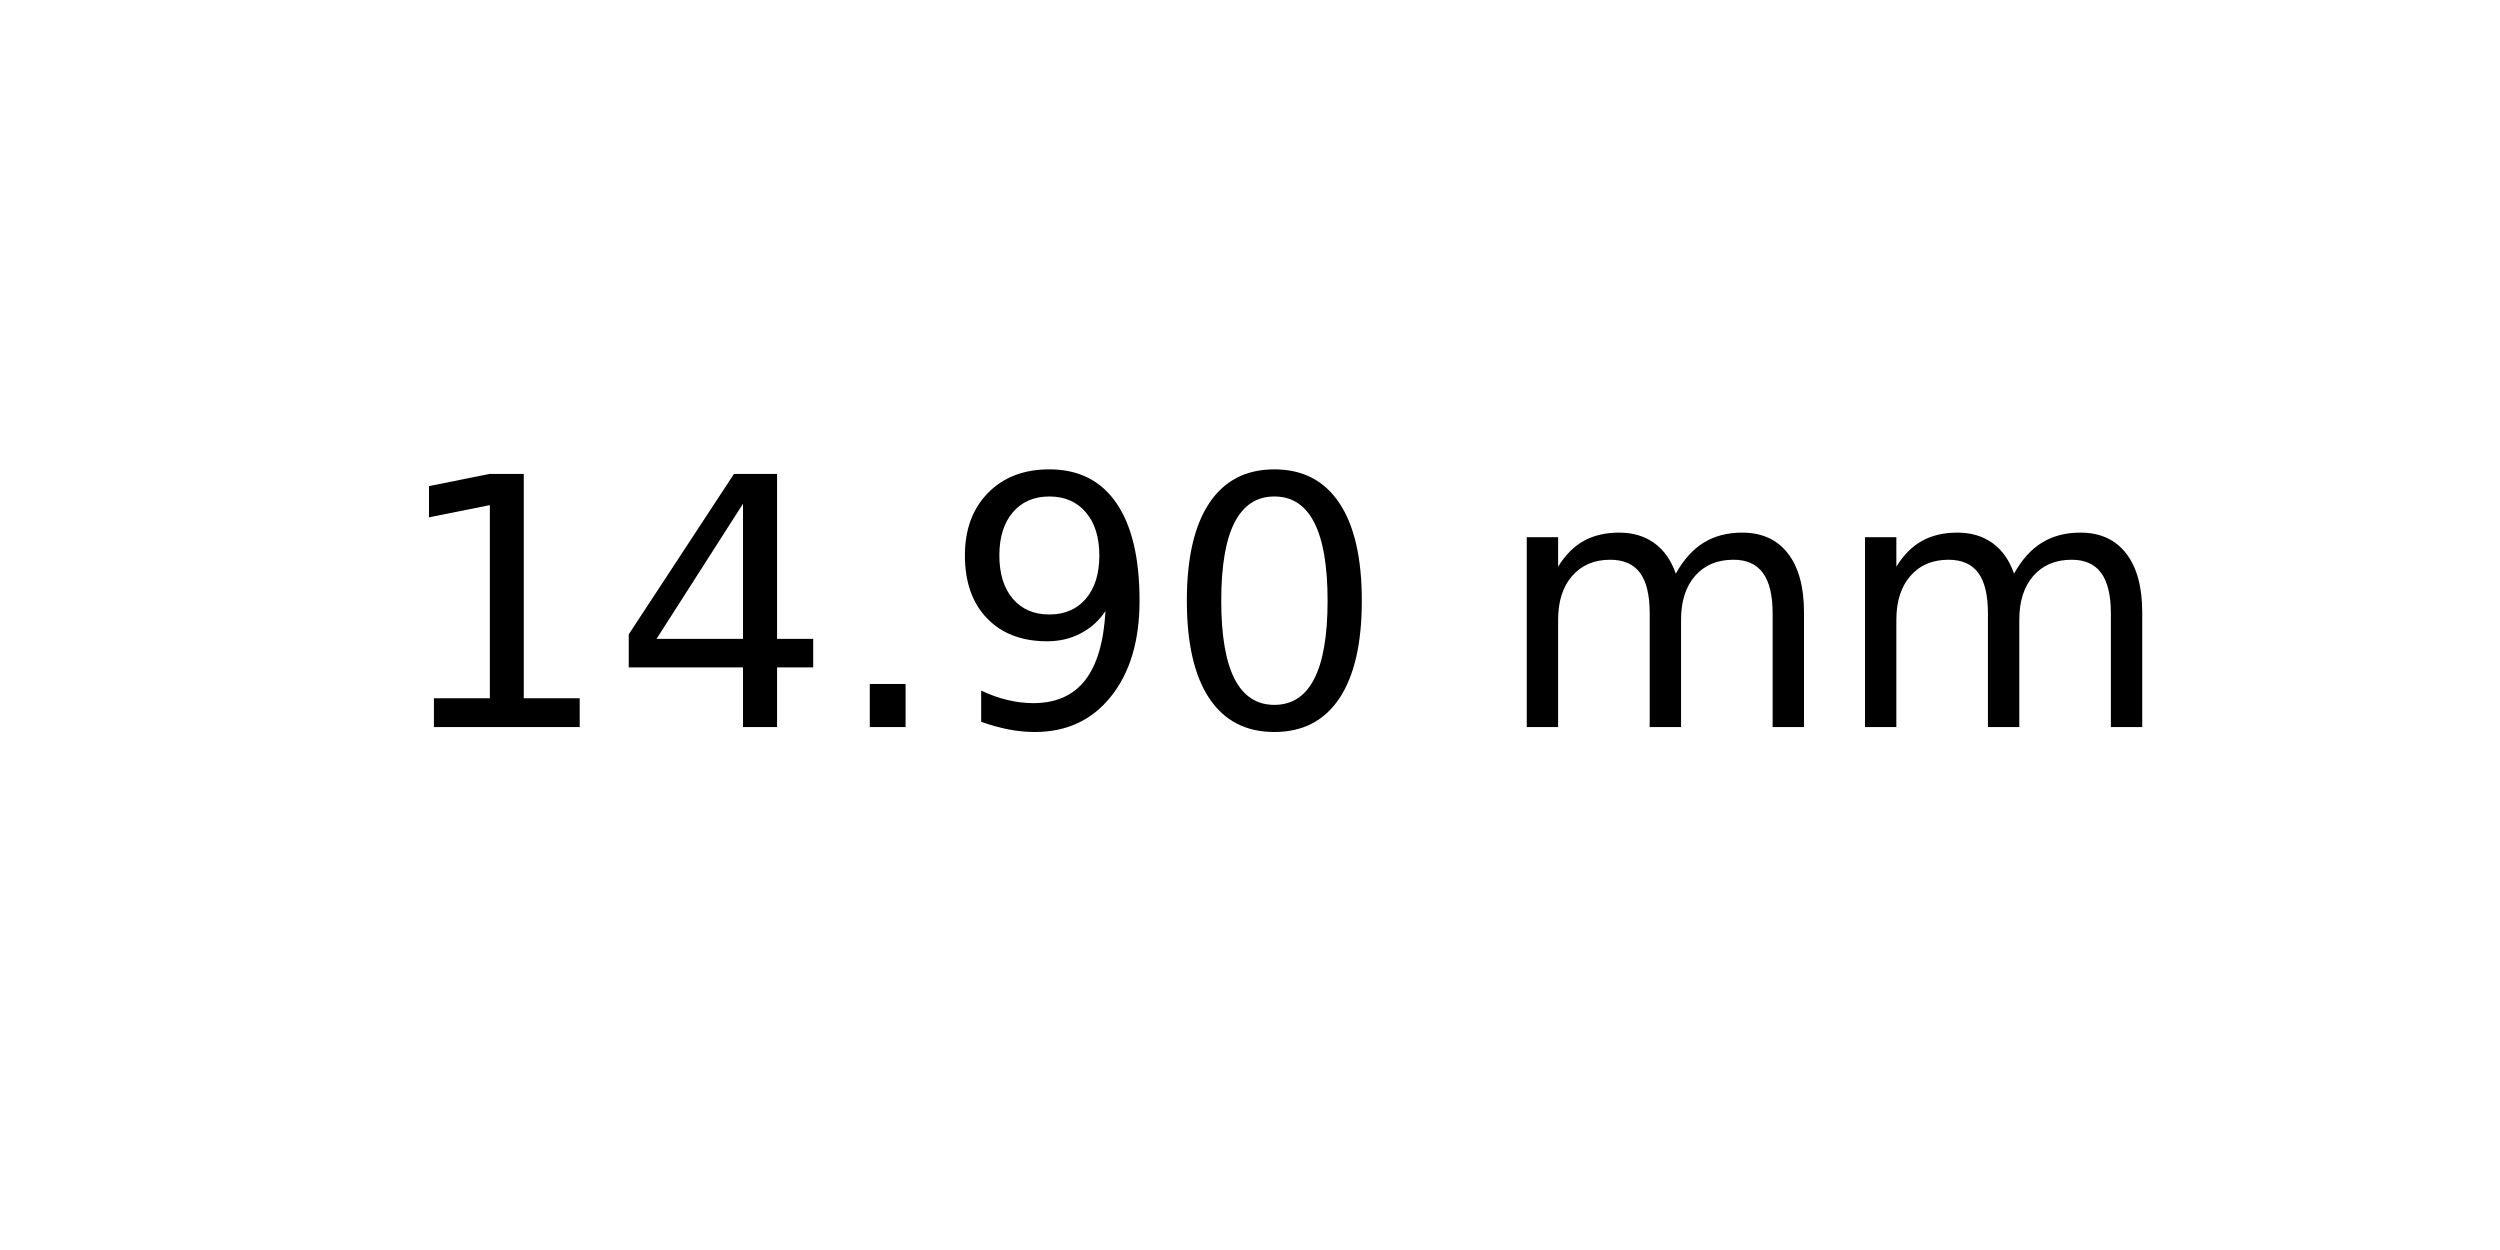
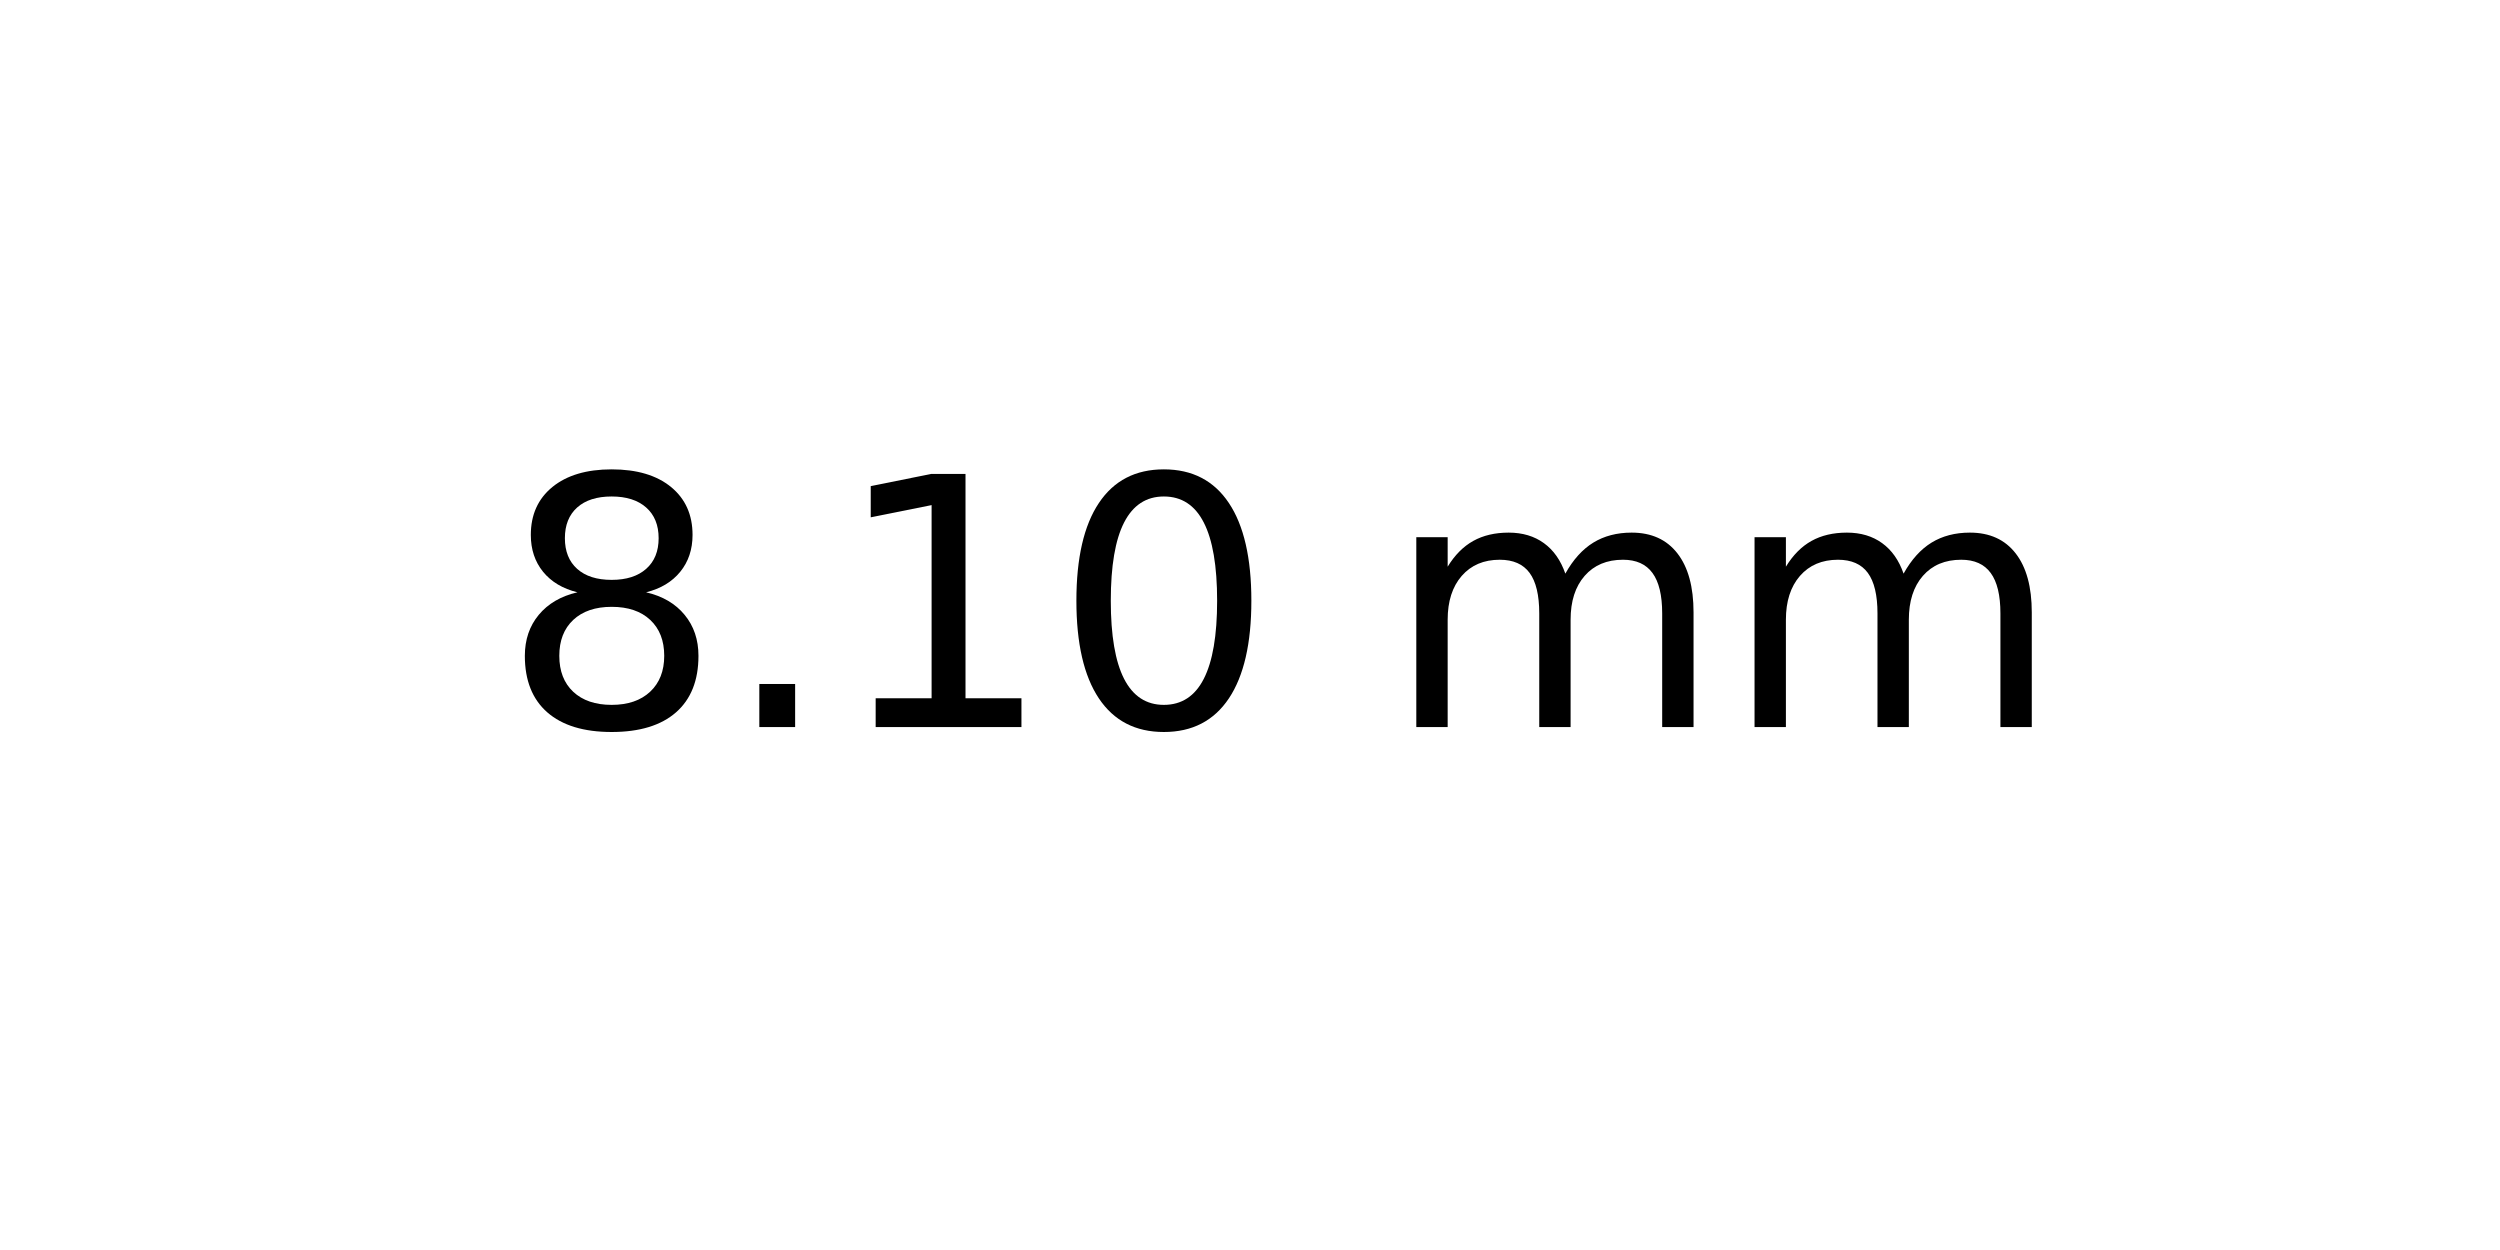
<svg xmlns="http://www.w3.org/2000/svg" xmlns:xlink="http://www.w3.org/1999/xlink" width="72pt" height="36pt" viewBox="0 0 72 36" version="1.1">
  <defs>
    <style type="text/css">*{stroke-linejoin: round; stroke-linecap: butt}</style>
  </defs>
  <g id="figure_1">
    <g id="axes_1">
      <g id="text_1">
-         <g transform="translate(11.25625 20.93937) scale(0.1 -0.1)">
+         <g transform="translate(14.4375 20.93937) scale(0.1 -0.1)">
          <defs>
+             <path id="DejaVuSans-38" d="M 2034 2216  Q 1584 2216 1326 1975  Q 1069 1734 1069 1313  Q 1069 891 1326 650  Q 1584 409 2034 409  Q 2484 409 2743 651  Q 3003 894 3003 1313  Q 3003 1734 2745 1975  Q 2488 2216 2034 2216  z M 1403 2484  Q 997 2584 770 2862  Q 544 3141 544 3541  Q 544 4100 942 4425  Q 1341 4750 2034 4750  Q 2731 4750 3128 4425  Q 3525 4100 3525 3541  Q 3525 3141 3298 2862  Q 3072 2584 2669 2484  Q 3125 2378 3379 2068  Q 3634 1759 3634 1313  Q 3634 634 3220 271  Q 2806 -91 2034 -91  Q 1263 -91 848 271  Q 434 634 434 1313  Q 434 1759 690 2068  Q 947 2378 1403 2484  z M 1172 3481  Q 1172 3119 1398 2916  Q 1625 2713 2034 2713  Q 2441 2713 2670 2916  Q 2900 3119 2900 3481  Q 2900 3844 2670 4047  Q 2441 4250 2034 4250  Q 1625 4250 1398 4047  Q 1172 3844 1172 3481  z " transform="scale(0.015625)" />
+             <path id="DejaVuSans-2e" d="M 684 794  L 1344 794  L 1344 0  L 684 0  L 684 794  z " transform="scale(0.015625)" />
            <path id="DejaVuSans-31" d="M 794 531  L 1825 531  L 1825 4091  L 703 3866  L 703 4441  L 1819 4666  L 2450 4666  L 2450 531  L 3481 531  L 3481 0  L 794 0  L 794 531  z " transform="scale(0.015625)" />
-             <path id="DejaVuSans-34" d="M 2419 4116  L 825 1625  L 2419 1625  L 2419 4116  z M 2253 4666  L 3047 4666  L 3047 1625  L 3713 1625  L 3713 1100  L 3047 1100  L 3047 0  L 2419 0  L 2419 1100  L 313 1100  L 313 1709  L 2253 4666  z " transform="scale(0.015625)" />
-             <path id="DejaVuSans-2e" d="M 684 794  L 1344 794  L 1344 0  L 684 0  L 684 794  z " transform="scale(0.015625)" />
-             <path id="DejaVuSans-39" d="M 703 97  L 703 672  Q 941 559 1184 500  Q 1428 441 1663 441  Q 2288 441 2617 861  Q 2947 1281 2994 2138  Q 2813 1869 2534 1725  Q 2256 1581 1919 1581  Q 1219 1581 811 2004  Q 403 2428 403 3163  Q 403 3881 828 4315  Q 1253 4750 1959 4750  Q 2769 4750 3195 4129  Q 3622 3509 3622 2328  Q 3622 1225 3098 567  Q 2575 -91 1691 -91  Q 1453 -91 1209 -44  Q 966 3 703 97  z M 1959 2075  Q 2384 2075 2632 2365  Q 2881 2656 2881 3163  Q 2881 3666 2632 3958  Q 2384 4250 1959 4250  Q 1534 4250 1286 3958  Q 1038 3666 1038 3163  Q 1038 2656 1286 2365  Q 1534 2075 1959 2075  z " transform="scale(0.015625)" />
            <path id="DejaVuSans-30" d="M 2034 4250  Q 1547 4250 1301 3770  Q 1056 3291 1056 2328  Q 1056 1369 1301 889  Q 1547 409 2034 409  Q 2525 409 2770 889  Q 3016 1369 3016 2328  Q 3016 3291 2770 3770  Q 2525 4250 2034 4250  z M 2034 4750  Q 2819 4750 3233 4129  Q 3647 3509 3647 2328  Q 3647 1150 3233 529  Q 2819 -91 2034 -91  Q 1250 -91 836 529  Q 422 1150 422 2328  Q 422 3509 836 4129  Q 1250 4750 2034 4750  z " transform="scale(0.015625)" />
            <path id="DejaVuSans-20" transform="scale(0.015625)" />
            <path id="DejaVuSans-6d" d="M 3328 2828  Q 3544 3216 3844 3400  Q 4144 3584 4550 3584  Q 5097 3584 5394 3201  Q 5691 2819 5691 2113  L 5691 0  L 5113 0  L 5113 2094  Q 5113 2597 4934 2840  Q 4756 3084 4391 3084  Q 3944 3084 3684 2787  Q 3425 2491 3425 1978  L 3425 0  L 2847 0  L 2847 2094  Q 2847 2600 2669 2842  Q 2491 3084 2119 3084  Q 1678 3084 1418 2786  Q 1159 2488 1159 1978  L 1159 0  L 581 0  L 581 3500  L 1159 3500  L 1159 2956  Q 1356 3278 1631 3431  Q 1906 3584 2284 3584  Q 2666 3584 2933 3390  Q 3200 3197 3328 2828  z " transform="scale(0.015625)" />
          </defs>
-           <use xlink:href="#DejaVuSans-31" />
-           <use xlink:href="#DejaVuSans-34" x="63.623" />
-           <use xlink:href="#DejaVuSans-2e" x="127.246" />
-           <use xlink:href="#DejaVuSans-39" x="159.033" />
-           <use xlink:href="#DejaVuSans-30" x="222.656" />
-           <use xlink:href="#DejaVuSans-20" x="286.279" />
-           <use xlink:href="#DejaVuSans-6d" x="318.066" />
-           <use xlink:href="#DejaVuSans-6d" x="415.479" />
+           <use xlink:href="#DejaVuSans-38" />
+           <use xlink:href="#DejaVuSans-2e" x="63.623" />
+           <use xlink:href="#DejaVuSans-31" x="95.41" />
+           <use xlink:href="#DejaVuSans-30" x="159.033" />
+           <use xlink:href="#DejaVuSans-20" x="222.656" />
+           <use xlink:href="#DejaVuSans-6d" x="254.443" />
+           <use xlink:href="#DejaVuSans-6d" x="351.855" />
        </g>
      </g>
    </g>
  </g>
</svg>
